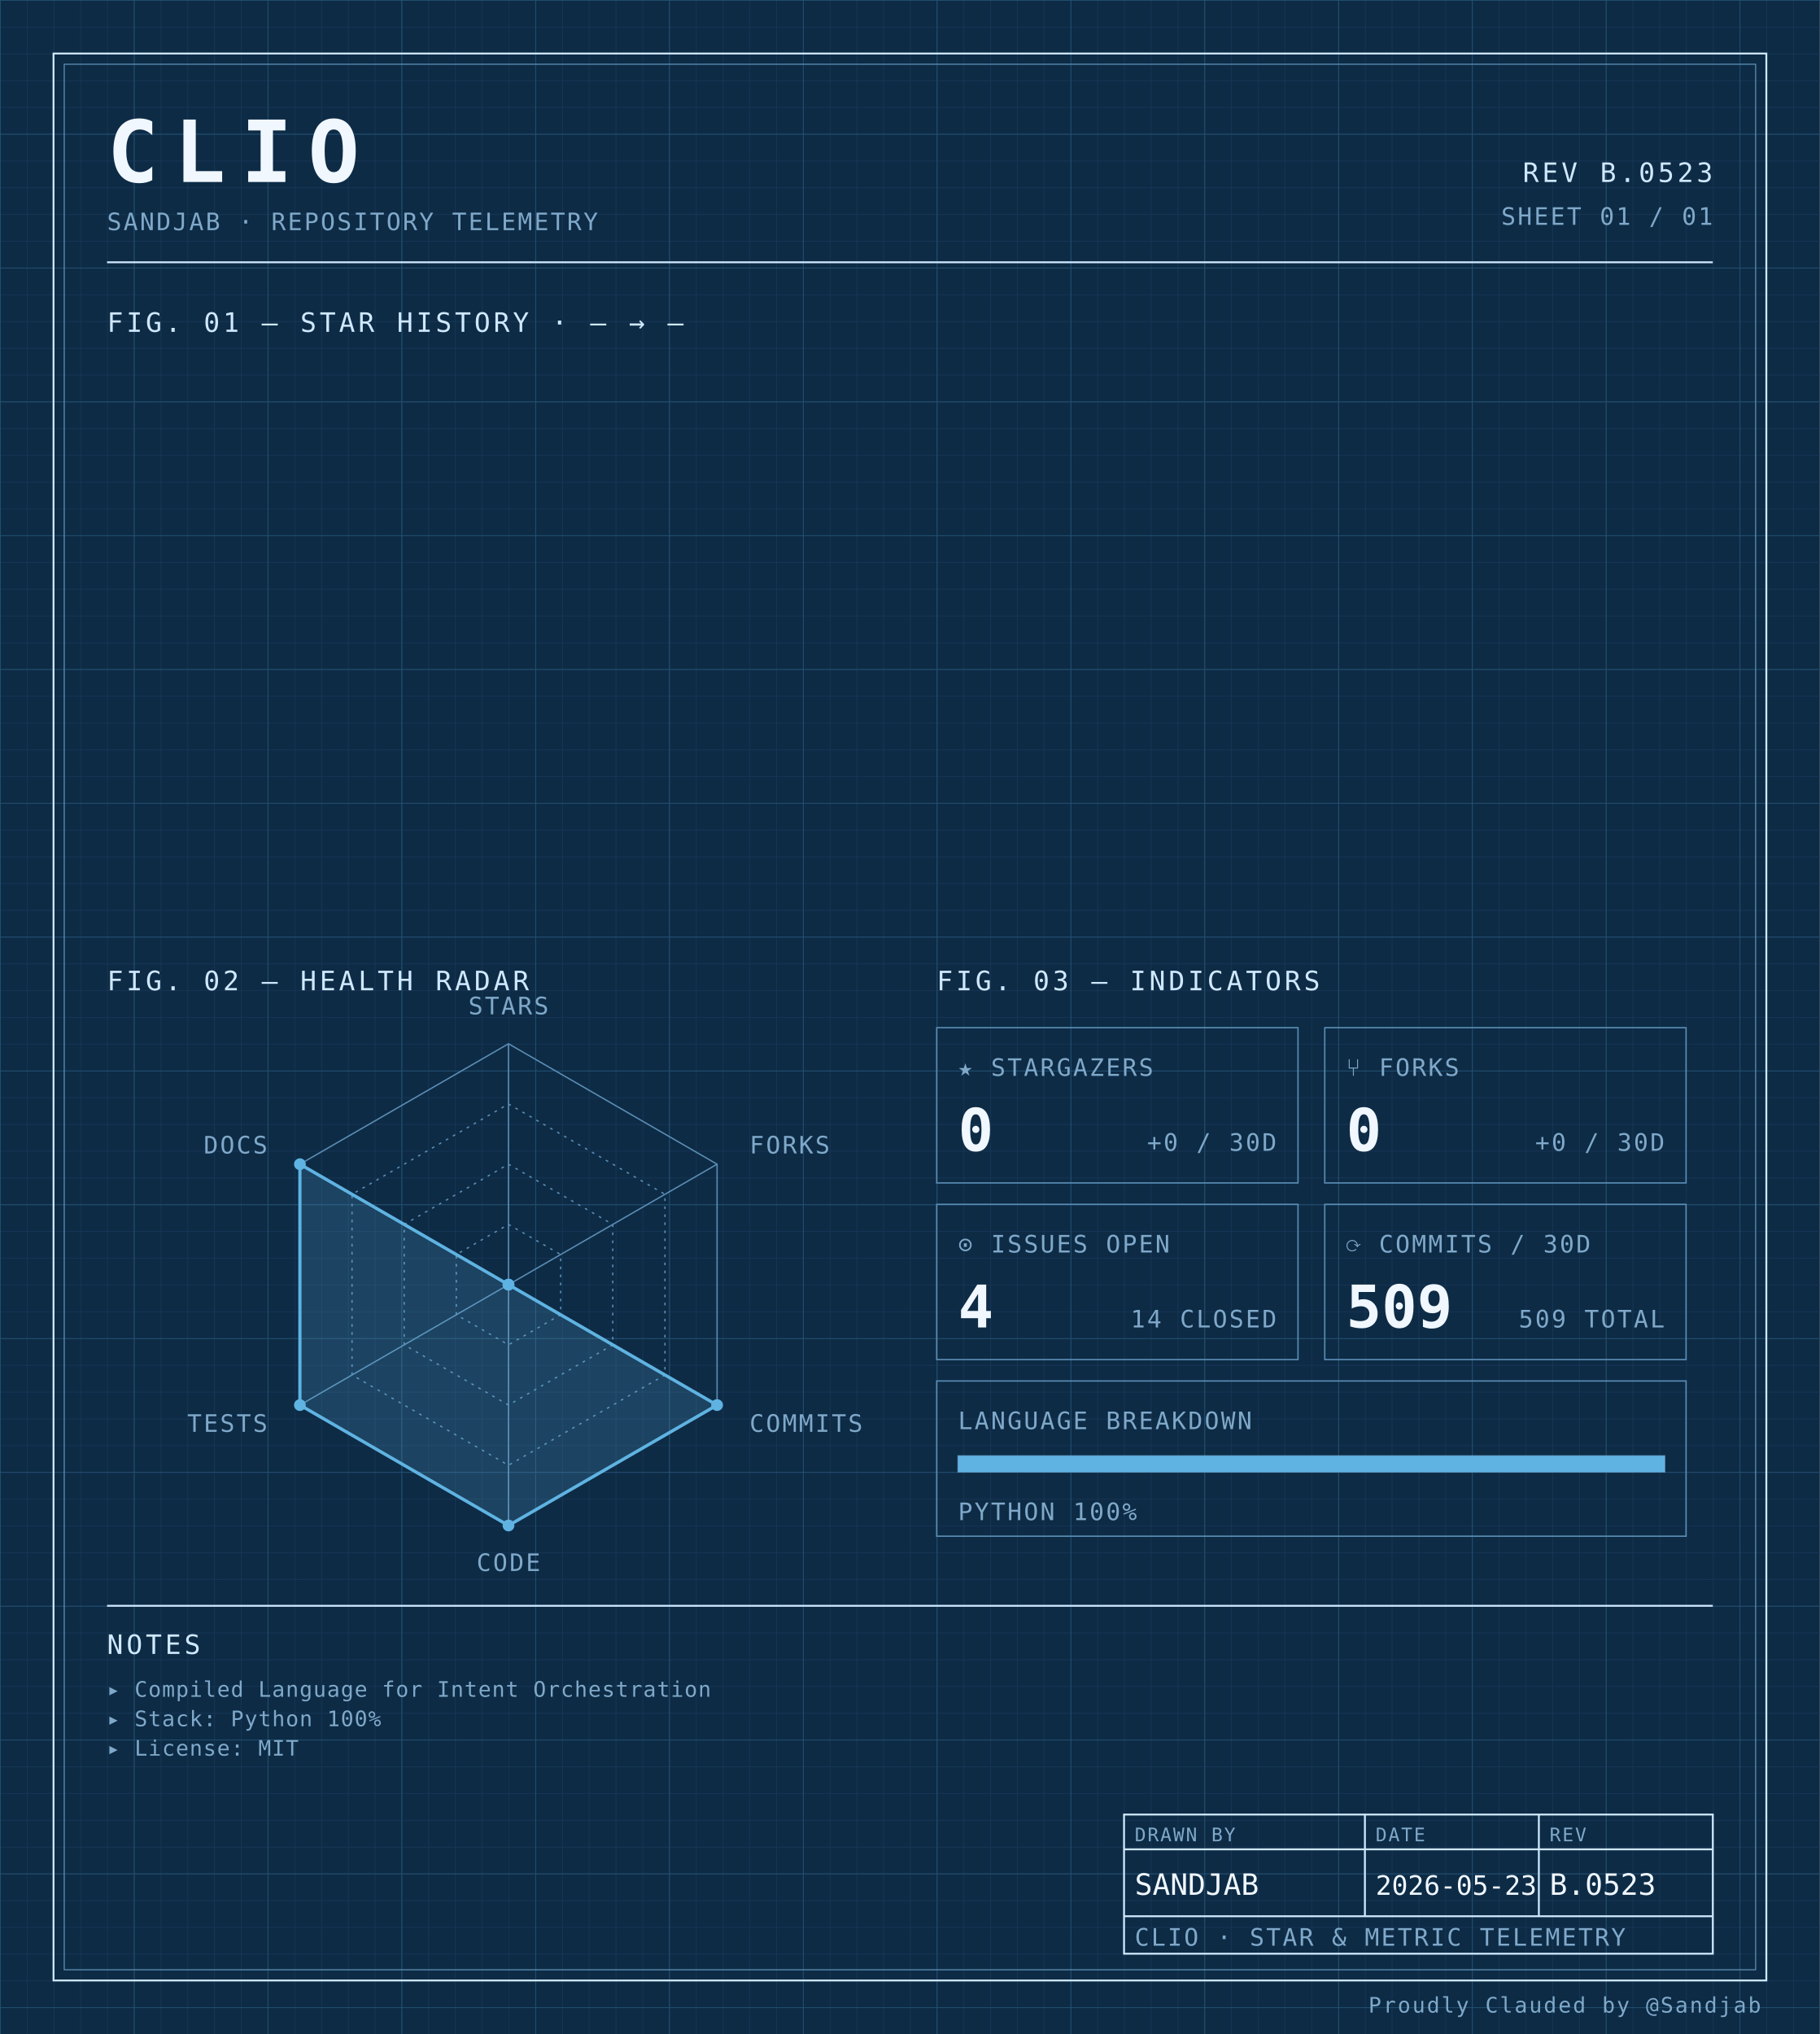
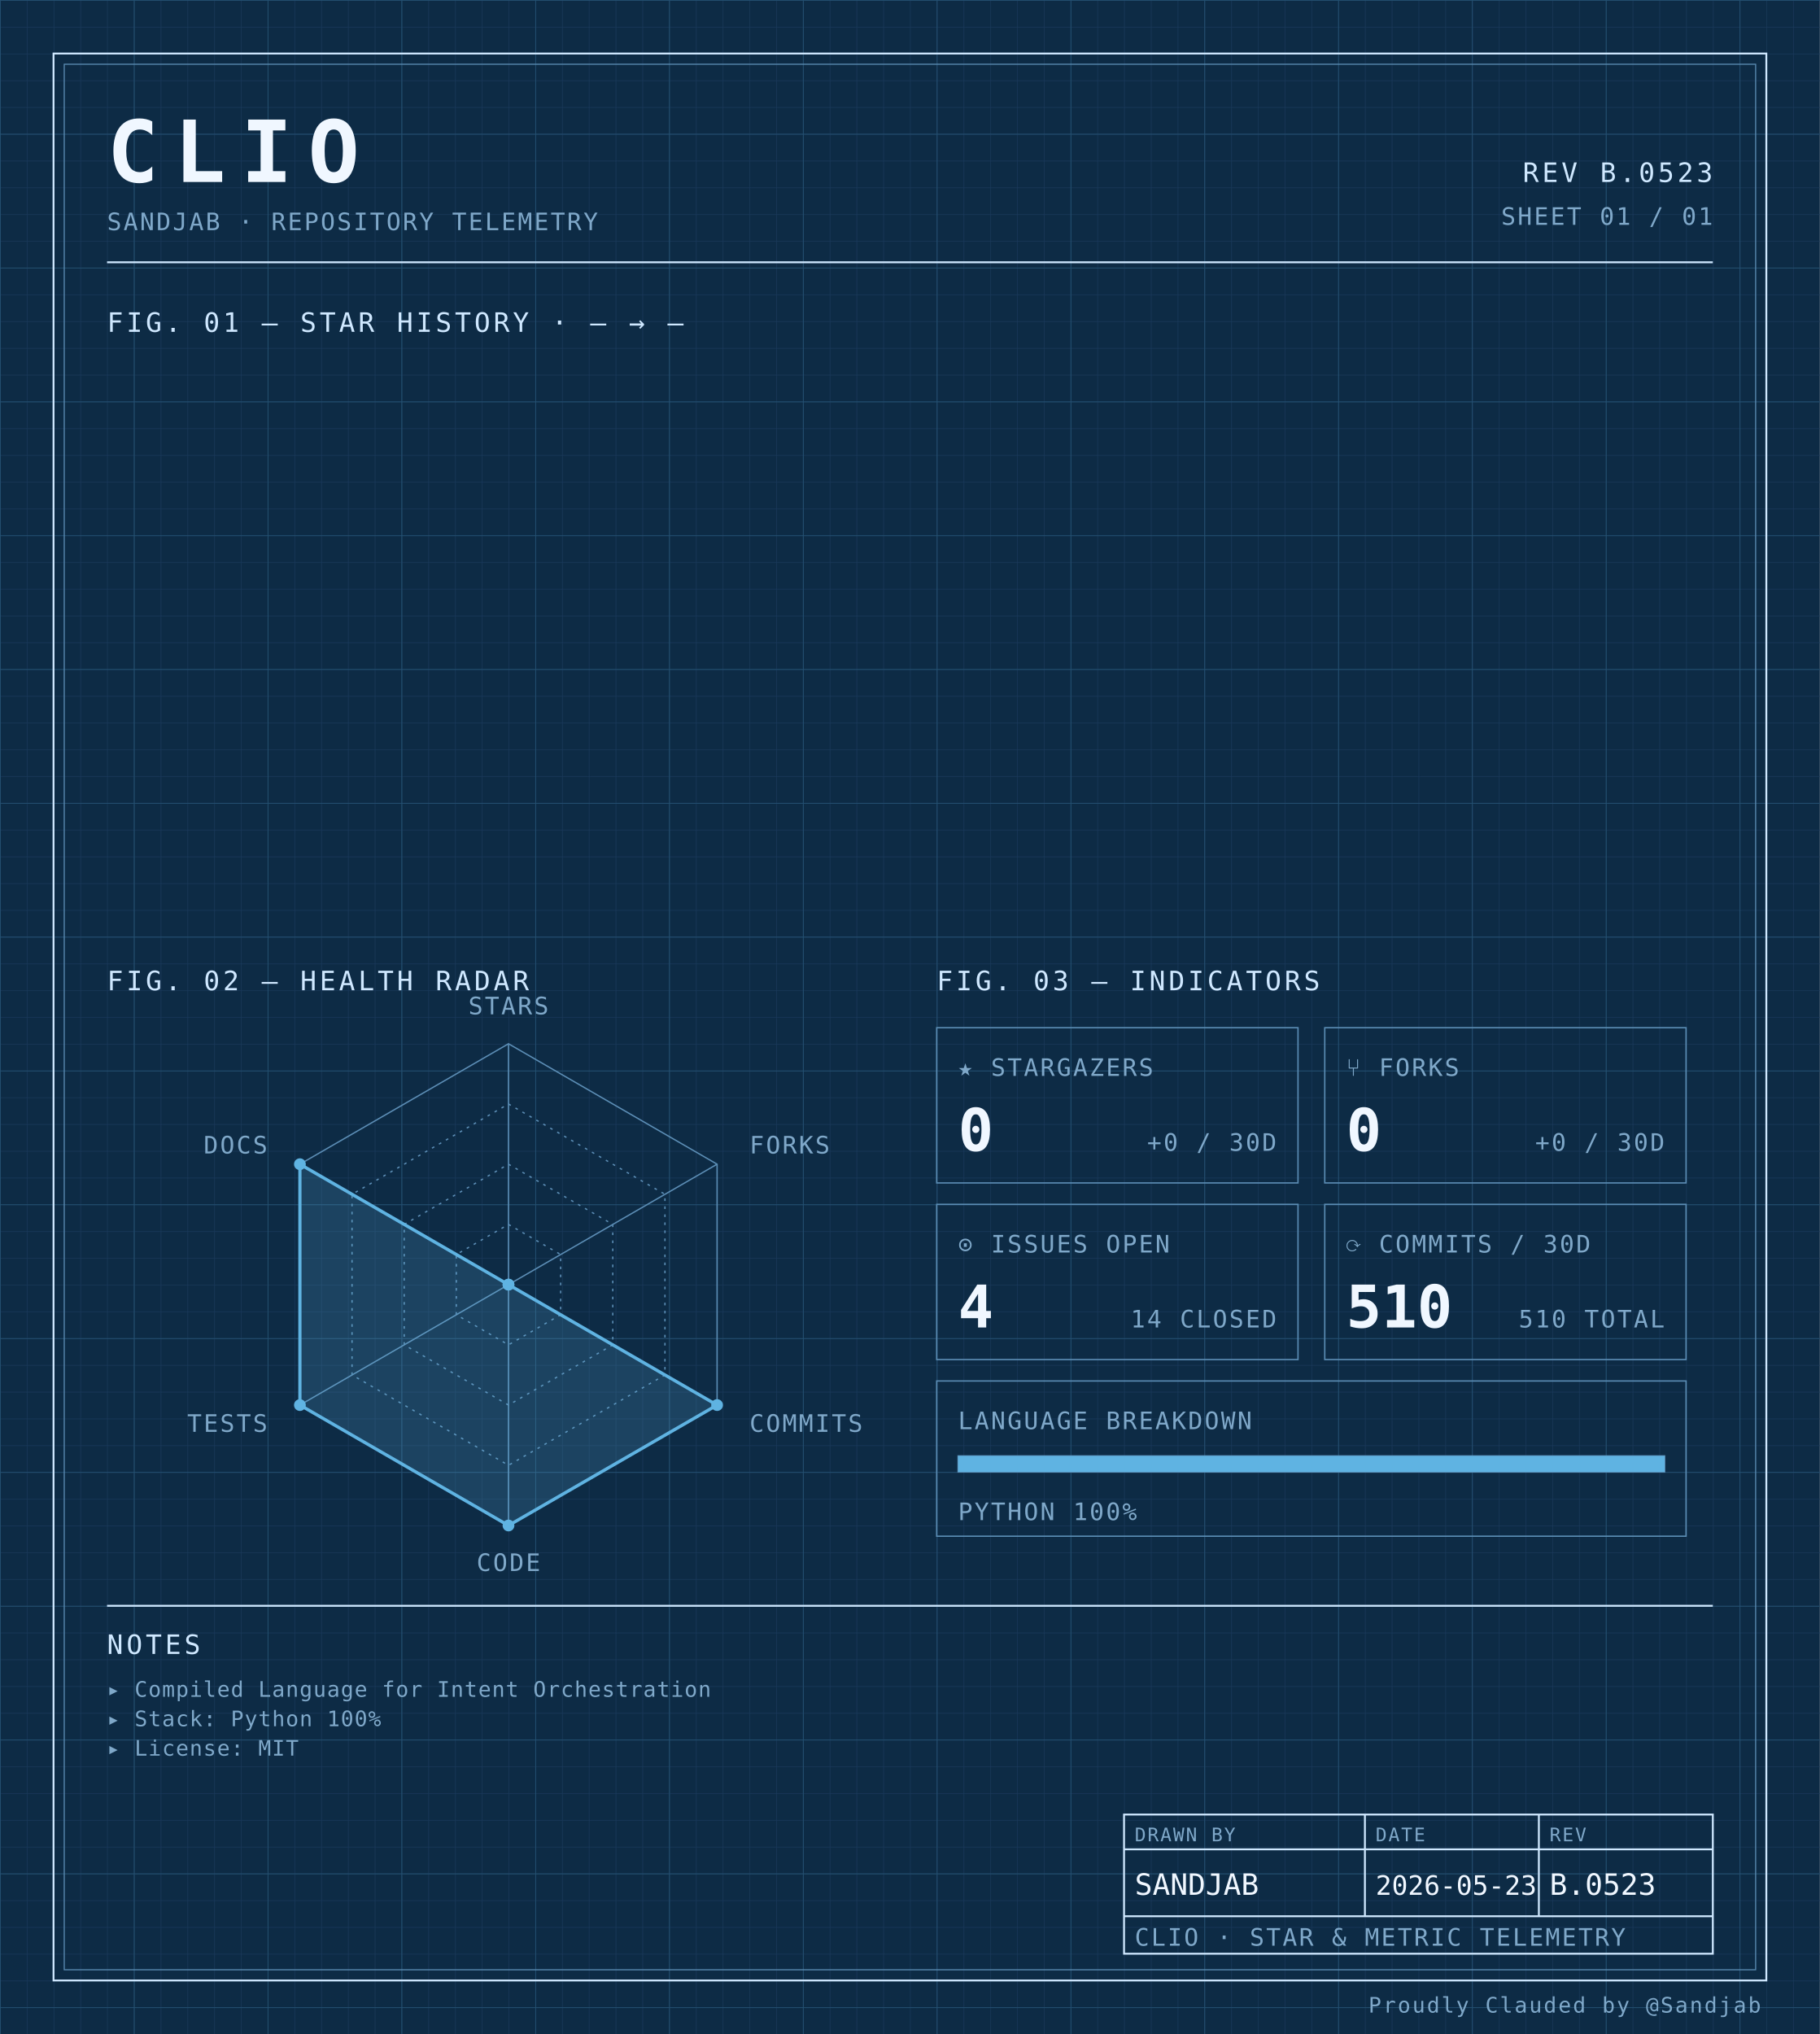
<svg xmlns="http://www.w3.org/2000/svg" width="100%" viewBox="0 0 680 760" role="img">
  <defs>
    <pattern id="grid-fine" width="10" height="10" patternUnits="userSpaceOnUse">
      <path d="M10 0H0V10" fill="none" stroke="#1a3a5c" stroke-width="0.4" />
    </pattern>
    <pattern id="grid-major" width="50" height="50" patternUnits="userSpaceOnUse">
      <path d="M50 0H0V50" fill="none" stroke="#245273" stroke-width="0.5" />
    </pattern>
  </defs>
  <rect x="0" y="0" width="680" height="760" fill="#0d2b45" />
  <rect x="0" y="0" width="680" height="760" fill="url(#grid-fine)" />
  <rect x="0" y="0" width="680" height="760" fill="url(#grid-major)" />
  <rect x="20" y="20" width="640" height="720" fill="none" stroke="#cfe8ff" stroke-width="0.7" />
  <rect x="24" y="24" width="632" height="712" fill="none" stroke="#5b8db5" stroke-width="0.4" />
  <text x="40" y="68" font-family="ui-monospace, 'SF Mono', 'JetBrains Mono', 'Cascadia Code', Consolas, monospace" font-size="32" font-weight="700" fill="#f0f7ff" text-anchor="start" letter-spacing="0.18em">CLIO</text>
  <text x="40" y="86" font-family="ui-monospace, 'SF Mono', 'JetBrains Mono', 'Cascadia Code', Consolas, monospace" font-size="9" font-weight="400" fill="#7fa8c9" text-anchor="start" letter-spacing="0.08em">SANDJAB · REPOSITORY TELEMETRY</text>
  <text x="640" y="68" font-family="ui-monospace, 'SF Mono', 'JetBrains Mono', 'Cascadia Code', Consolas, monospace" font-size="10" font-weight="400" fill="#cfe8ff" text-anchor="end" letter-spacing="0.12em">REV B.0523</text>
  <text x="640" y="84" font-family="ui-monospace, 'SF Mono', 'JetBrains Mono', 'Cascadia Code', Consolas, monospace" font-size="9" font-weight="400" fill="#7fa8c9" text-anchor="end" letter-spacing="0.08em">SHEET 01 / 01</text>
  <line x1="40" y1="98" x2="640" y2="98" stroke="#cfe8ff" stroke-width="0.7" />
  <text x="40" y="124" font-family="ui-monospace, 'SF Mono', 'JetBrains Mono', 'Cascadia Code', Consolas, monospace" font-size="10" font-weight="400" fill="#cfe8ff" text-anchor="start" letter-spacing="0.12em">FIG. 01 — STAR HISTORY · — → —</text>
  <text x="40" y="370" font-family="ui-monospace, 'SF Mono', 'JetBrains Mono', 'Cascadia Code', Consolas, monospace" font-size="10" font-weight="400" fill="#cfe8ff" text-anchor="start" letter-spacing="0.12em">FIG. 02 — HEALTH RADAR</text>
  <g transform="translate(190 480)">
    <polygon points="0.00,-90.00 77.94,-45.00 77.94,45.00 0.00,90.00 -77.94,45.00 -77.94,-45.00" fill="none" stroke="#5b8db5" stroke-width="0.5" />
    <polygon points="0.00,-67.50 58.46,-33.75 58.46,33.75 0.00,67.50 -58.46,33.75 -58.46,-33.75" fill="none" stroke="#5b8db5" stroke-width="0.5" stroke-dasharray="1,2" />
    <polygon points="0.00,-45.00 38.97,-22.50 38.97,22.50 0.00,45.00 -38.97,22.50 -38.97,-22.50" fill="none" stroke="#5b8db5" stroke-width="0.5" stroke-dasharray="1,2" />
    <polygon points="0.00,-22.50 19.49,-11.25 19.49,11.25 0.00,22.50 -19.49,11.25 -19.49,-11.25" fill="none" stroke="#5b8db5" stroke-width="0.5" stroke-dasharray="1,2" />
    <line x1="0" y1="0" x2="0.00" y2="-90.00" stroke="#5b8db5" stroke-width="0.5" />
    <line x1="0" y1="0" x2="77.94" y2="-45.00" stroke="#5b8db5" stroke-width="0.5" />
    <line x1="0" y1="0" x2="77.94" y2="45.00" stroke="#5b8db5" stroke-width="0.5" />
    <line x1="0" y1="0" x2="0.00" y2="90.00" stroke="#5b8db5" stroke-width="0.5" />
    <line x1="0" y1="0" x2="-77.94" y2="45.00" stroke="#5b8db5" stroke-width="0.5" />
    <line x1="0" y1="0" x2="-77.94" y2="-45.00" stroke="#5b8db5" stroke-width="0.5" />
    <polygon points="0.00,0.00 0.00,0.00 77.94,45.00 0.00,90.00 -77.94,45.00 -77.94,-45.00" fill="#5fb3e2" fill-opacity="0.18" stroke="#5fb3e2" stroke-width="1.2" />
    <circle cx="0.00" cy="0.00" r="2.2" fill="#5fb3e2" />
    <circle cx="0.00" cy="0.00" r="2.2" fill="#5fb3e2" />
    <circle cx="77.94" cy="45.00" r="2.2" fill="#5fb3e2" />
    <circle cx="0.00" cy="90.00" r="2.2" fill="#5fb3e2" />
    <circle cx="-77.94" cy="45.00" r="2.2" fill="#5fb3e2" />
    <circle cx="-77.94" cy="-45.00" r="2.2" fill="#5fb3e2" />
    <text x="6.3681633555662356e-15" y="-101" font-family="ui-monospace, 'SF Mono', 'JetBrains Mono', 'Cascadia Code', Consolas, monospace" font-size="9" font-weight="400" fill="#7fa8c9" text-anchor="middle" letter-spacing="0.08em">STARS</text>
    <text x="90.067" y="-49" font-family="ui-monospace, 'SF Mono', 'JetBrains Mono', 'Cascadia Code', Consolas, monospace" font-size="9" font-weight="400" fill="#7fa8c9" text-anchor="start" letter-spacing="0.08em">FORKS</text>
    <text x="90.067" y="55" font-family="ui-monospace, 'SF Mono', 'JetBrains Mono', 'Cascadia Code', Consolas, monospace" font-size="9" font-weight="400" fill="#7fa8c9" text-anchor="start" letter-spacing="0.08em">COMMITS</text>
    <text x="6.3681633555662356e-15" y="107" font-family="ui-monospace, 'SF Mono', 'JetBrains Mono', 'Cascadia Code', Consolas, monospace" font-size="9" font-weight="400" fill="#7fa8c9" text-anchor="middle" letter-spacing="0.08em">CODE</text>
    <text x="-90.067" y="55" font-family="ui-monospace, 'SF Mono', 'JetBrains Mono', 'Cascadia Code', Consolas, monospace" font-size="9" font-weight="400" fill="#7fa8c9" text-anchor="end" letter-spacing="0.08em">TESTS</text>
    <text x="-90.067" y="-49" font-family="ui-monospace, 'SF Mono', 'JetBrains Mono', 'Cascadia Code', Consolas, monospace" font-size="9" font-weight="400" fill="#7fa8c9" text-anchor="end" letter-spacing="0.08em">DOCS</text>
  </g>
  <text x="350" y="370" font-family="ui-monospace, 'SF Mono', 'JetBrains Mono', 'Cascadia Code', Consolas, monospace" font-size="10" font-weight="400" fill="#cfe8ff" text-anchor="start" letter-spacing="0.12em">FIG. 03 — INDICATORS</text>
  <rect x="350" y="384" width="135" height="58" fill="none" stroke="#5b8db5" stroke-width="0.5" />
  <text x="358" y="402" font-family="ui-monospace, 'SF Mono', 'JetBrains Mono', 'Cascadia Code', Consolas, monospace" font-size="9" font-weight="400" fill="#7fa8c9" text-anchor="start" letter-spacing="0.08em">★ STARGAZERS</text>
  <text x="358" y="430" font-family="ui-monospace, 'SF Mono', 'JetBrains Mono', 'Cascadia Code', Consolas, monospace" font-size="22" font-weight="700" fill="#f0f7ff" text-anchor="start" letter-spacing="normal">0</text>
  <text x="477" y="430" font-family="ui-monospace, 'SF Mono', 'JetBrains Mono', 'Cascadia Code', Consolas, monospace" font-size="9" font-weight="400" fill="#7fa8c9" text-anchor="end" letter-spacing="0.08em">+0 / 30D</text>
  <rect x="495" y="384" width="135" height="58" fill="none" stroke="#5b8db5" stroke-width="0.5" />
  <text x="503" y="402" font-family="ui-monospace, 'SF Mono', 'JetBrains Mono', 'Cascadia Code', Consolas, monospace" font-size="9" font-weight="400" fill="#7fa8c9" text-anchor="start" letter-spacing="0.08em">⑂ FORKS</text>
  <text x="503" y="430" font-family="ui-monospace, 'SF Mono', 'JetBrains Mono', 'Cascadia Code', Consolas, monospace" font-size="22" font-weight="700" fill="#f0f7ff" text-anchor="start" letter-spacing="normal">0</text>
  <text x="622" y="430" font-family="ui-monospace, 'SF Mono', 'JetBrains Mono', 'Cascadia Code', Consolas, monospace" font-size="9" font-weight="400" fill="#7fa8c9" text-anchor="end" letter-spacing="0.08em">+0 / 30D</text>
  <rect x="350" y="450" width="135" height="58" fill="none" stroke="#5b8db5" stroke-width="0.5" />
  <text x="358" y="468" font-family="ui-monospace, 'SF Mono', 'JetBrains Mono', 'Cascadia Code', Consolas, monospace" font-size="9" font-weight="400" fill="#7fa8c9" text-anchor="start" letter-spacing="0.08em">⊙ ISSUES OPEN</text>
  <text x="358" y="496" font-family="ui-monospace, 'SF Mono', 'JetBrains Mono', 'Cascadia Code', Consolas, monospace" font-size="22" font-weight="700" fill="#f0f7ff" text-anchor="start" letter-spacing="normal">4</text>
  <text x="477" y="496" font-family="ui-monospace, 'SF Mono', 'JetBrains Mono', 'Cascadia Code', Consolas, monospace" font-size="9" font-weight="400" fill="#7fa8c9" text-anchor="end" letter-spacing="0.08em">14 CLOSED</text>
  <rect x="495" y="450" width="135" height="58" fill="none" stroke="#5b8db5" stroke-width="0.5" />
  <text x="503" y="468" font-family="ui-monospace, 'SF Mono', 'JetBrains Mono', 'Cascadia Code', Consolas, monospace" font-size="9" font-weight="400" fill="#7fa8c9" text-anchor="start" letter-spacing="0.08em">⟳ COMMITS / 30D</text>
-   <text x="503" y="496" font-family="ui-monospace, 'SF Mono', 'JetBrains Mono', 'Cascadia Code', Consolas, monospace" font-size="22" font-weight="700" fill="#f0f7ff" text-anchor="start" letter-spacing="normal">509</text>
-   <text x="622" y="496" font-family="ui-monospace, 'SF Mono', 'JetBrains Mono', 'Cascadia Code', Consolas, monospace" font-size="9" font-weight="400" fill="#7fa8c9" text-anchor="end" letter-spacing="0.08em">509 TOTAL</text>
+   <text x="503" y="496" font-family="ui-monospace, 'SF Mono', 'JetBrains Mono', 'Cascadia Code', Consolas, monospace" font-size="22" font-weight="700" fill="#f0f7ff" text-anchor="start" letter-spacing="normal">510</text>
+   <text x="622" y="496" font-family="ui-monospace, 'SF Mono', 'JetBrains Mono', 'Cascadia Code', Consolas, monospace" font-size="9" font-weight="400" fill="#7fa8c9" text-anchor="end" letter-spacing="0.08em">510 TOTAL</text>
  <rect x="350" y="516" width="280" height="58" fill="none" stroke="#5b8db5" stroke-width="0.5" />
  <text x="358" y="534" font-family="ui-monospace, 'SF Mono', 'JetBrains Mono', 'Cascadia Code', Consolas, monospace" font-size="9" font-weight="400" fill="#7fa8c9" text-anchor="start" letter-spacing="0.08em">LANGUAGE BREAKDOWN</text>
  <rect x="358" y="544" width="264" height="6" fill="none" stroke="#5b8db5" stroke-width="0.5" />
  <rect x="358" y="544" width="264.00" height="6" fill="#5fb3e2" />
  <text x="358" y="568" font-family="ui-monospace, 'SF Mono', 'JetBrains Mono', 'Cascadia Code', Consolas, monospace" font-size="9" font-weight="400" fill="#7fa8c9" text-anchor="start" letter-spacing="0.08em">PYTHON 100%</text>
  <line x1="40" y1="600" x2="640" y2="600" stroke="#cfe8ff" stroke-width="0.7" />
  <text x="40" y="618" font-family="ui-monospace, 'SF Mono', 'JetBrains Mono', 'Cascadia Code', Consolas, monospace" font-size="10" font-weight="400" fill="#cfe8ff" text-anchor="start" letter-spacing="0.12em">NOTES</text>
  <text x="40" y="634" font-family="ui-monospace, 'SF Mono', 'JetBrains Mono', 'Cascadia Code', Consolas, monospace" font-size="8" font-weight="400" fill="#7fa8c9" text-anchor="start" letter-spacing="0.04em">▸ Compiled Language for Intent Orchestration</text>
  <text x="40" y="645" font-family="ui-monospace, 'SF Mono', 'JetBrains Mono', 'Cascadia Code', Consolas, monospace" font-size="8" font-weight="400" fill="#7fa8c9" text-anchor="start" letter-spacing="0.04em">▸ Stack: Python 100%</text>
  <text x="40" y="656" font-family="ui-monospace, 'SF Mono', 'JetBrains Mono', 'Cascadia Code', Consolas, monospace" font-size="8" font-weight="400" fill="#7fa8c9" text-anchor="start" letter-spacing="0.04em">▸ License: MIT</text>
  <rect x="420" y="678" width="220" height="52" fill="none" stroke="#cfe8ff" stroke-width="0.7" />
  <line x1="420" y1="691" x2="640" y2="691" stroke="#cfe8ff" stroke-width="0.7" />
  <line x1="420" y1="716" x2="640" y2="716" stroke="#cfe8ff" stroke-width="0.7" />
  <line x1="510" y1="678" x2="510" y2="716" stroke="#cfe8ff" stroke-width="0.7" />
  <line x1="575" y1="678" x2="575" y2="716" stroke="#cfe8ff" stroke-width="0.7" />
  <text x="424" y="688" font-family="ui-monospace, 'SF Mono', 'JetBrains Mono', 'Cascadia Code', Consolas, monospace" font-size="7" font-weight="400" fill="#7fa8c9" text-anchor="start" letter-spacing="0.08em">DRAWN BY</text>
  <text x="514" y="688" font-family="ui-monospace, 'SF Mono', 'JetBrains Mono', 'Cascadia Code', Consolas, monospace" font-size="7" font-weight="400" fill="#7fa8c9" text-anchor="start" letter-spacing="0.08em">DATE</text>
  <text x="579" y="688" font-family="ui-monospace, 'SF Mono', 'JetBrains Mono', 'Cascadia Code', Consolas, monospace" font-size="7" font-weight="400" fill="#7fa8c9" text-anchor="start" letter-spacing="0.08em">REV</text>
  <text x="424" y="708" font-family="ui-monospace, 'SF Mono', 'JetBrains Mono', 'Cascadia Code', Consolas, monospace" font-size="11" font-weight="400" fill="#f0f7ff" text-anchor="start" letter-spacing="normal">SANDJAB</text>
  <text x="514" y="708" font-family="ui-monospace, 'SF Mono', 'JetBrains Mono', 'Cascadia Code', Consolas, monospace" font-size="10" font-weight="400" fill="#f0f7ff" text-anchor="start" letter-spacing="normal">2026-05-23</text>
  <text x="579" y="708" font-family="ui-monospace, 'SF Mono', 'JetBrains Mono', 'Cascadia Code', Consolas, monospace" font-size="11" font-weight="400" fill="#f0f7ff" text-anchor="start" letter-spacing="normal">B.0523</text>
  <text x="424" y="727" font-family="ui-monospace, 'SF Mono', 'JetBrains Mono', 'Cascadia Code', Consolas, monospace" font-size="9" font-weight="400" fill="#7fa8c9" text-anchor="start" letter-spacing="0.08em">CLIO · STAR &amp; METRIC TELEMETRY</text>
  <text x="658" y="752" font-family="ui-monospace, 'SF Mono', 'JetBrains Mono', 'Cascadia Code', Consolas, monospace" font-size="8" font-weight="400" fill="#7fa8c9" text-anchor="end" letter-spacing="0.08em">Proudly Clauded by @Sandjab</text>
</svg>
